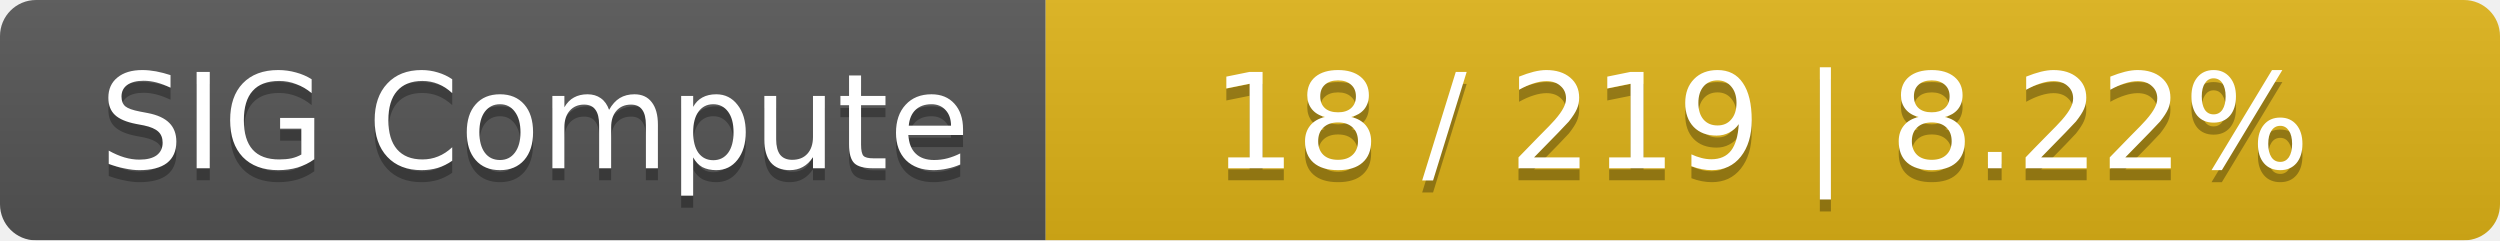
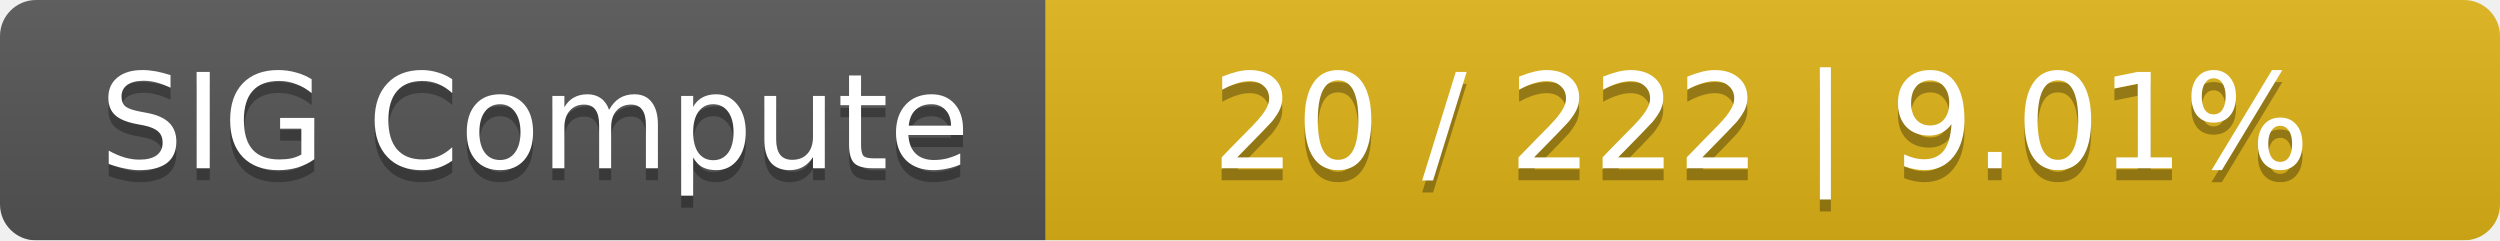
<svg xmlns="http://www.w3.org/2000/svg" width="208" height="20">
  <linearGradient id="smooth" x2="0" y2="100%">
    <stop offset="0" stop-color="#bbb" stop-opacity=".1" />
    <stop offset="1" stop-opacity=".1" />
  </linearGradient>
  <mask id="round">
    <rect width="208" height="20" rx="3" fill="#fff" />
  </mask>
  <g mask="url(#round)">
    <rect width="87" height="20" fill="#555" />
    <rect x="87" width="121" height="20" fill="#dfb317" />
    <rect width="208" height="20" fill="url(#smooth)" />
  </g>
  <g fill="#fff" text-anchor="middle" font-family="DejaVu Sans,Verdana,Geneva,sans-serif" font-size="11">
    <text x="44.5" y="15" fill="#010101" fill-opacity=".3">SIG Compute</text>
    <text x="44.5" y="14">SIG Compute</text>
-     <text x="146.5" y="15" fill="#010101" fill-opacity=".3">18 / 219    |    8.22%</text>
-     <text x="146.5" y="14">18 / 219    |    8.22%</text>
+     <text x="146.5" y="15" fill="#010101" fill-opacity=".3">20 / 222    |    9.01%</text>
+     <text x="146.5" y="14">20 / 222    |    9.01%</text>
  </g>
</svg>
